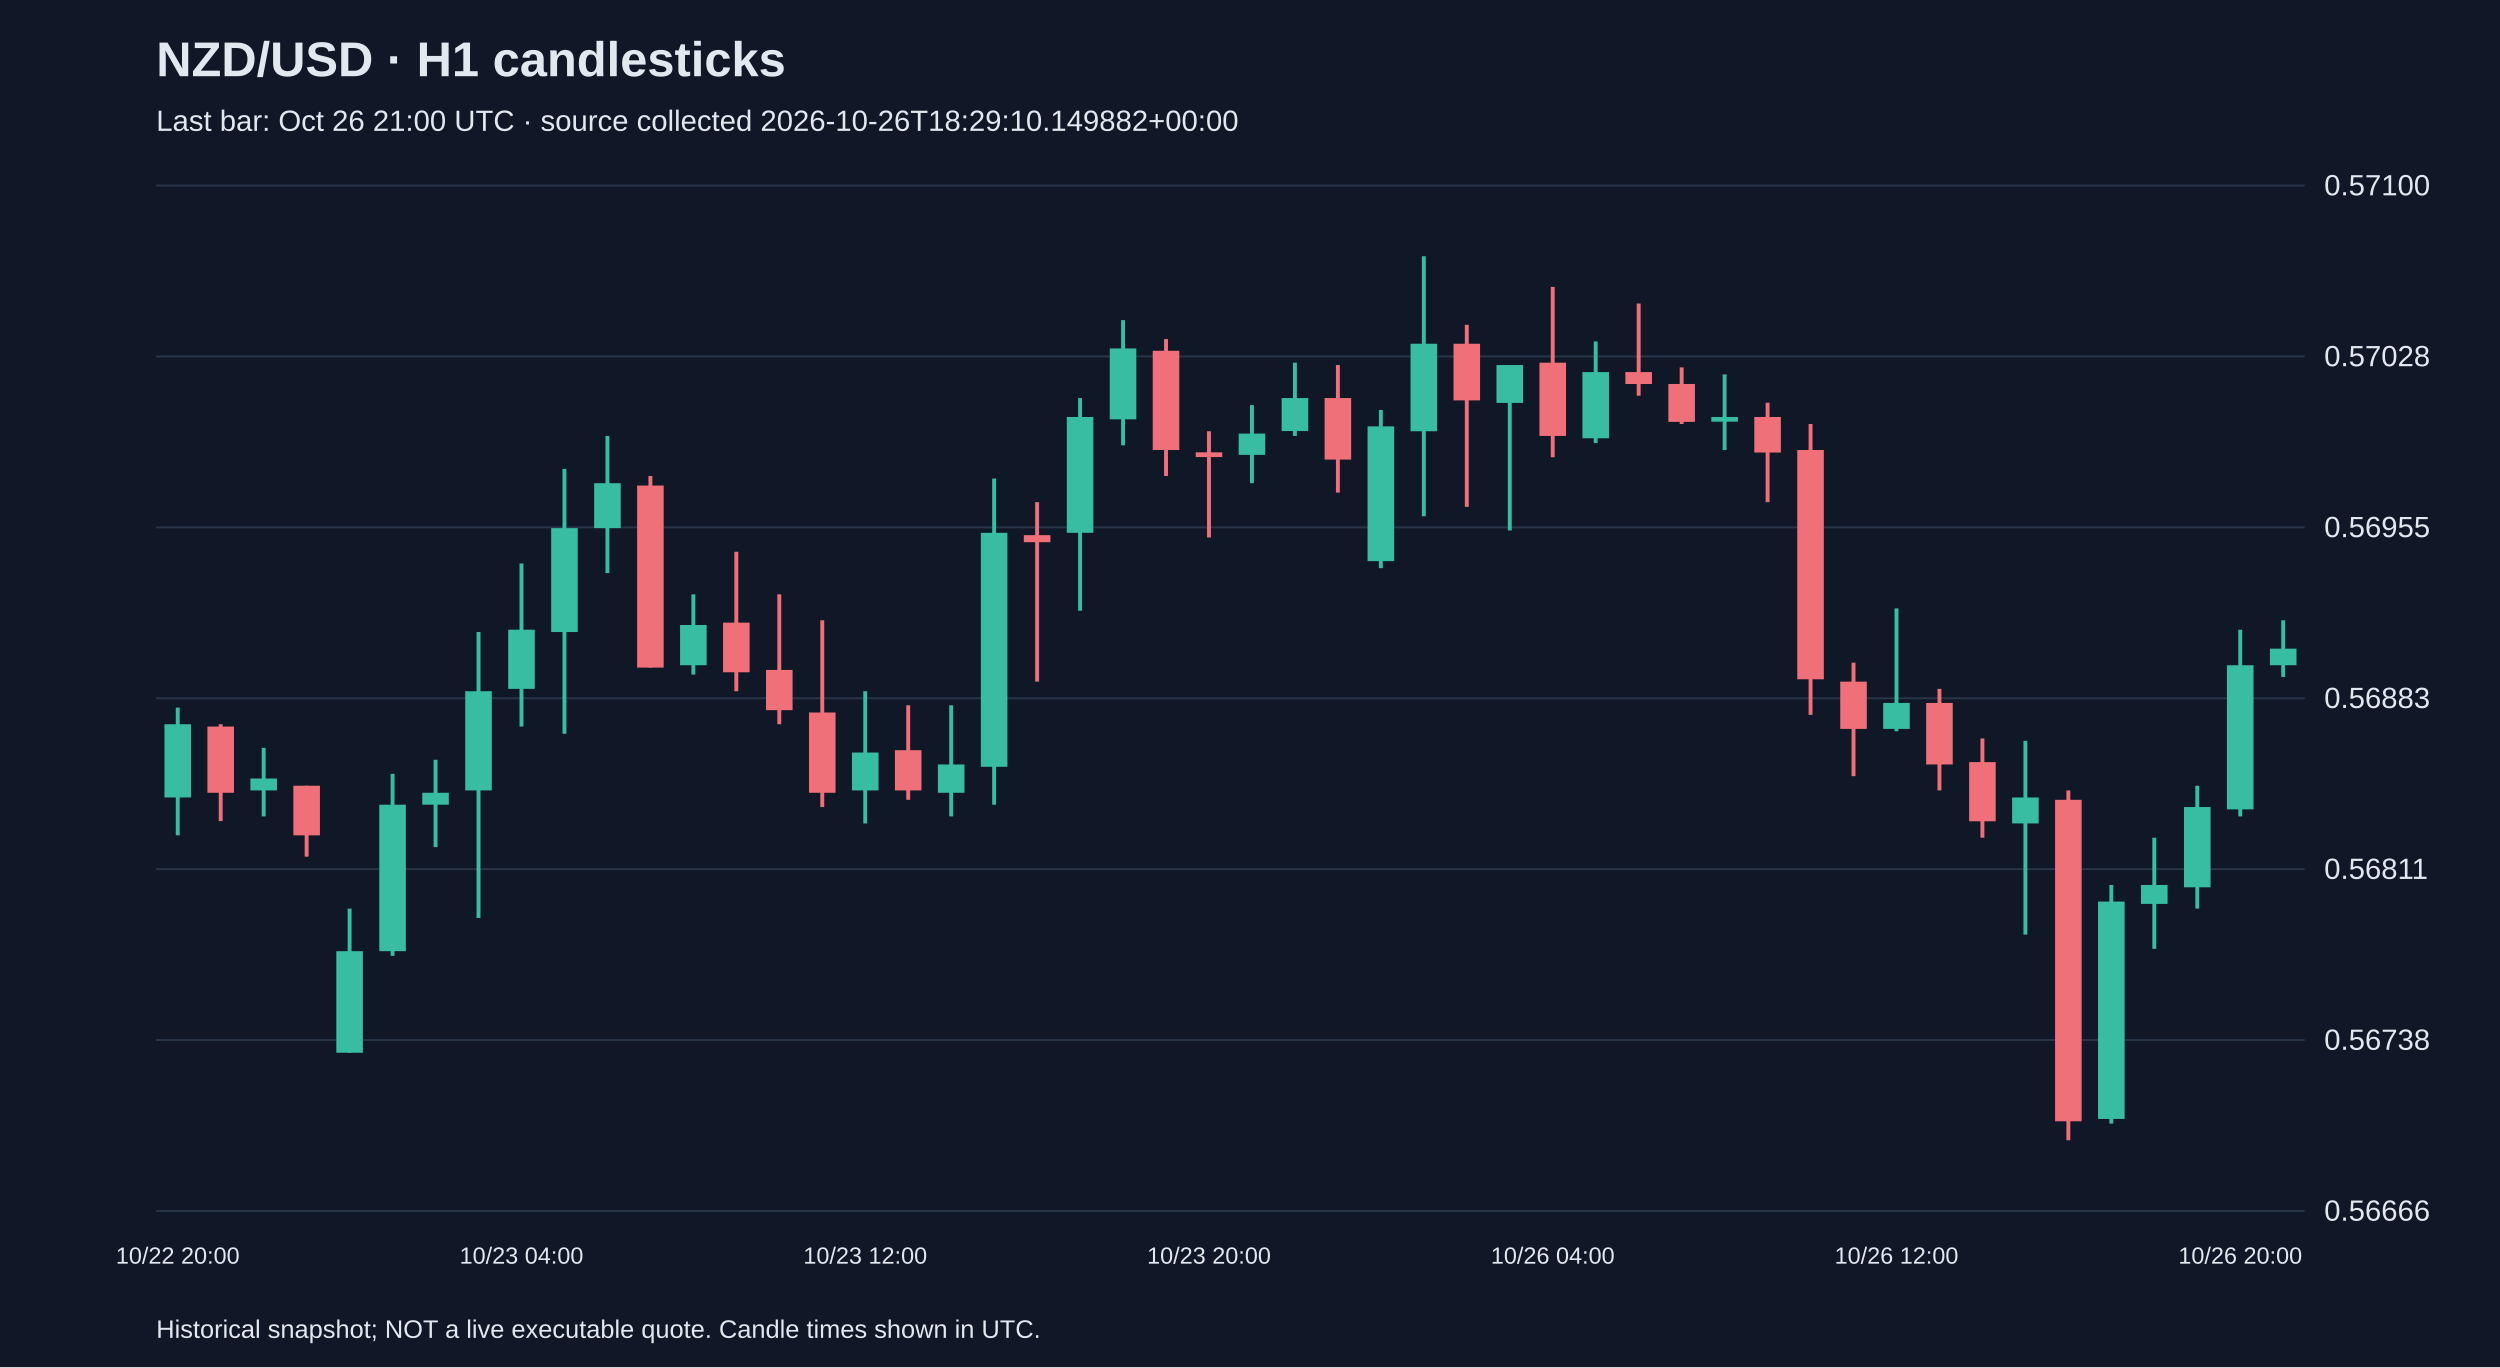
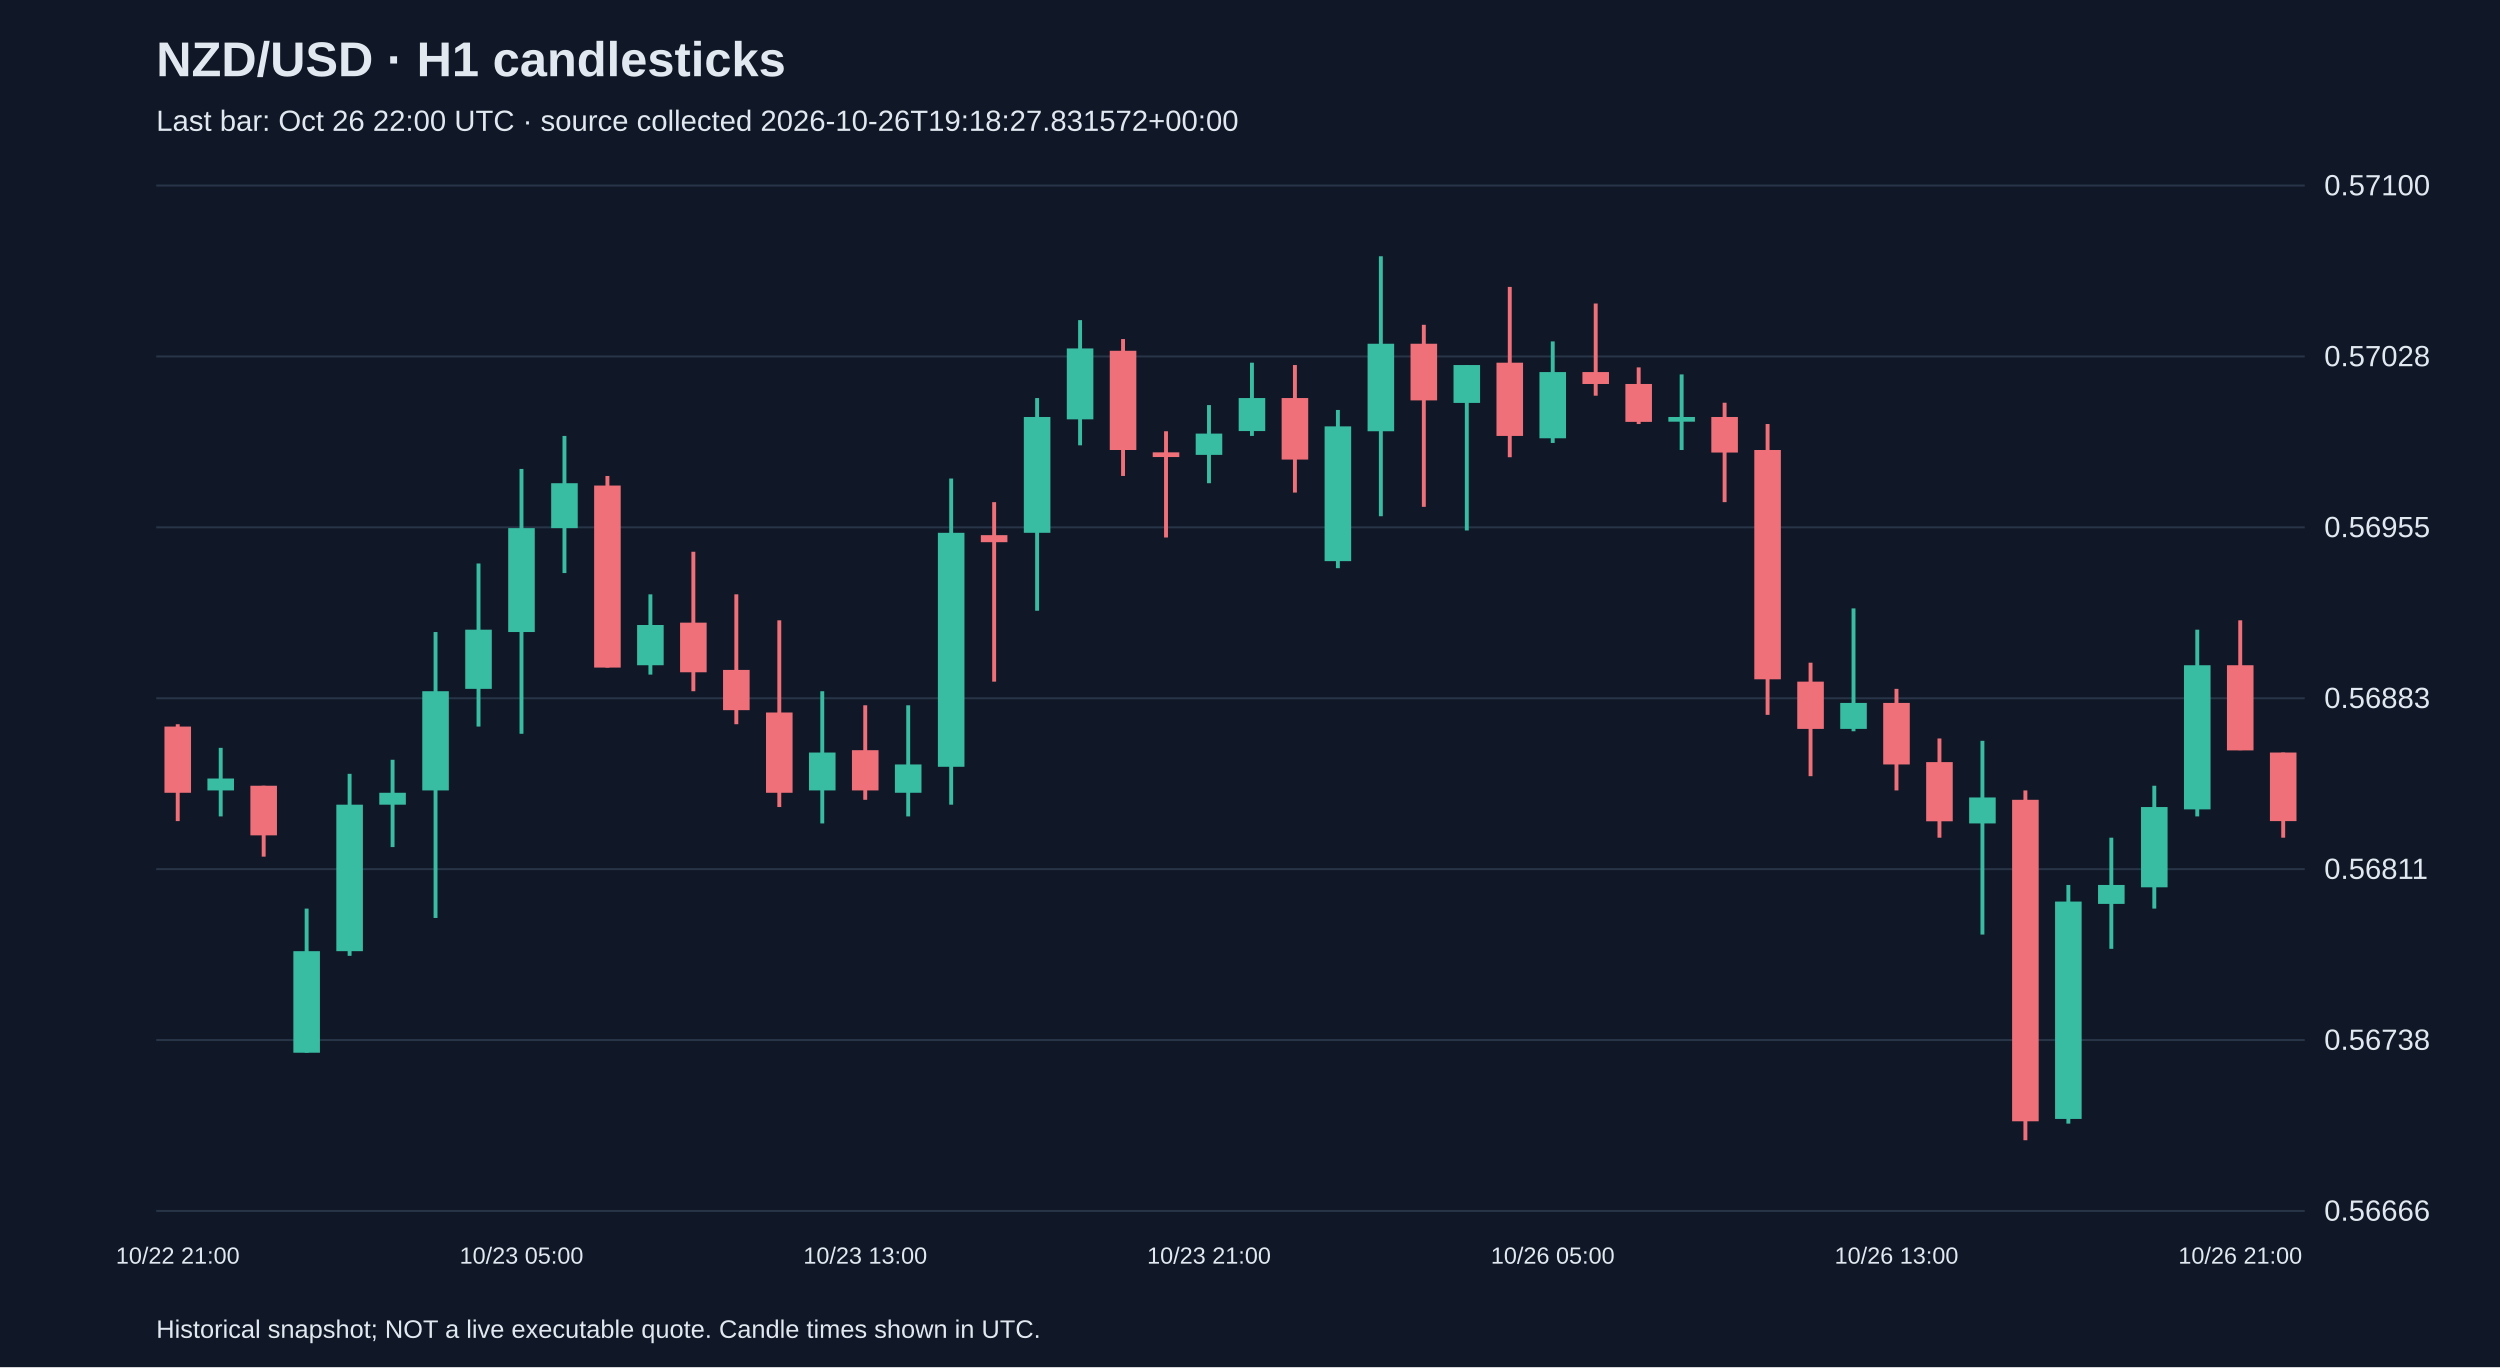
<svg xmlns="http://www.w3.org/2000/svg" viewBox="0 0 1280 700">
  <rect width="100%" height="100%" fill="#101827" />
  <style>text{font-family:Arial,sans-serif;fill:#e2e8f0}</style>
  <text x="80" y="39" font-size="25" font-weight="bold">NZD/USD · H1 candlesticks</text>
-   <text x="80" y="67" font-size="15" fill="#a6b1c5">Last bar: Oct 26 21:00 UTC · source collected 2026-10-26T18:29:10.149882+00:00</text>
+   <text x="80" y="67" font-size="15" fill="#a6b1c5">Last bar: Oct 26 22:00 UTC · source collected 2026-10-26T19:18:27.831572+00:00</text>
  <line x1="80" y1="620.0" x2="1180" y2="620.0" stroke="#283548" />
  <text x="1190" y="625.0" font-size="15">0.56666</text>
  <line x1="80" y1="532.5" x2="1180" y2="532.5" stroke="#283548" />
  <text x="1190" y="537.5" font-size="15">0.56738</text>
  <line x1="80" y1="445.0" x2="1180" y2="445.0" stroke="#283548" />
  <text x="1190" y="450.0" font-size="15">0.56811</text>
  <line x1="80" y1="357.5" x2="1180" y2="357.5" stroke="#283548" />
  <text x="1190" y="362.5" font-size="15">0.56883</text>
  <line x1="80" y1="270.0" x2="1180" y2="270.0" stroke="#283548" />
  <text x="1190" y="275.0" font-size="15">0.56955</text>
  <line x1="80" y1="182.5" x2="1180" y2="182.5" stroke="#283548" />
  <text x="1190" y="187.5" font-size="15">0.57028</text>
  <line x1="80" y1="95.0" x2="1180" y2="95.0" stroke="#283548" />
  <text x="1190" y="100.0" font-size="15">0.57100</text>
-   <line x1="91.0" y1="362.3" x2="91.0" y2="427.7" stroke="#38bca2" stroke-width="2" />
-   <rect x="84.2" y="370.8" width="13.6" height="37.5" fill="#38bca2" />
-   <text x="91.0" y="647" text-anchor="middle" font-size="12">10/22 20:00</text>
-   <line x1="113.0" y1="370.8" x2="113.0" y2="420.4" stroke="#f07079" stroke-width="2" />
-   <rect x="106.2" y="372.0" width="13.6" height="33.9" fill="#f07079" />
-   <line x1="135.0" y1="382.9" x2="135.0" y2="418.0" stroke="#38bca2" stroke-width="2" />
-   <rect x="128.2" y="398.6" width="13.6" height="6.1" fill="#38bca2" />
-   <line x1="157.0" y1="402.3" x2="157.0" y2="438.6" stroke="#f07079" stroke-width="2" />
-   <rect x="150.2" y="402.3" width="13.6" height="25.4" fill="#f07079" />
-   <line x1="179.0" y1="465.2" x2="179.0" y2="539.0" stroke="#38bca2" stroke-width="2" />
-   <rect x="172.2" y="487.0" width="13.6" height="52.0" fill="#38bca2" />
-   <line x1="201.0" y1="396.2" x2="201.0" y2="489.4" stroke="#38bca2" stroke-width="2" />
-   <rect x="194.2" y="412.0" width="13.6" height="75.0" fill="#38bca2" />
-   <line x1="223.0" y1="389.0" x2="223.0" y2="433.7" stroke="#38bca2" stroke-width="2" />
-   <rect x="216.2" y="405.9" width="13.6" height="6.1" fill="#38bca2" />
-   <line x1="245.0" y1="323.6" x2="245.0" y2="470.0" stroke="#38bca2" stroke-width="2" />
-   <rect x="238.2" y="353.9" width="13.6" height="50.8" fill="#38bca2" />
-   <line x1="267.0" y1="288.5" x2="267.0" y2="372.0" stroke="#38bca2" stroke-width="2" />
-   <rect x="260.2" y="322.4" width="13.6" height="30.3" fill="#38bca2" />
-   <text x="267.0" y="647" text-anchor="middle" font-size="12">10/23 04:00</text>
-   <line x1="289.0" y1="240.1" x2="289.0" y2="375.7" stroke="#38bca2" stroke-width="2" />
-   <rect x="282.2" y="270.4" width="13.6" height="53.2" fill="#38bca2" />
-   <line x1="311.0" y1="223.2" x2="311.0" y2="293.4" stroke="#38bca2" stroke-width="2" />
-   <rect x="304.2" y="247.4" width="13.6" height="23.0" fill="#38bca2" />
-   <line x1="333.0" y1="243.7" x2="333.0" y2="341.8" stroke="#f07079" stroke-width="2" />
-   <rect x="326.2" y="248.6" width="13.6" height="93.2" fill="#f07079" />
-   <line x1="355.0" y1="304.3" x2="355.0" y2="345.4" stroke="#38bca2" stroke-width="2" />
-   <rect x="348.2" y="320.0" width="13.6" height="20.6" fill="#38bca2" />
-   <line x1="377.0" y1="282.5" x2="377.0" y2="353.9" stroke="#f07079" stroke-width="2" />
-   <rect x="370.2" y="318.8" width="13.6" height="25.4" fill="#f07079" />
-   <line x1="399.0" y1="304.3" x2="399.0" y2="370.8" stroke="#f07079" stroke-width="2" />
-   <rect x="392.2" y="343.0" width="13.6" height="20.6" fill="#f07079" />
-   <line x1="421.0" y1="317.6" x2="421.0" y2="413.2" stroke="#f07079" stroke-width="2" />
-   <rect x="414.2" y="364.8" width="13.6" height="41.1" fill="#f07079" />
-   <line x1="443.0" y1="353.9" x2="443.0" y2="421.6" stroke="#38bca2" stroke-width="2" />
-   <rect x="436.2" y="385.3" width="13.6" height="19.4" fill="#38bca2" />
-   <text x="443.0" y="647" text-anchor="middle" font-size="12">10/23 12:00</text>
-   <line x1="465.0" y1="361.1" x2="465.0" y2="409.5" stroke="#f07079" stroke-width="2" />
-   <rect x="458.2" y="384.1" width="13.6" height="20.6" fill="#f07079" />
-   <line x1="487.0" y1="361.1" x2="487.0" y2="418.0" stroke="#38bca2" stroke-width="2" />
-   <rect x="480.2" y="391.4" width="13.6" height="14.5" fill="#38bca2" />
-   <line x1="509.0" y1="245.0" x2="509.0" y2="412.0" stroke="#38bca2" stroke-width="2" />
-   <rect x="502.2" y="272.8" width="13.6" height="119.8" fill="#38bca2" />
-   <line x1="531.0" y1="257.1" x2="531.0" y2="349.0" stroke="#f07079" stroke-width="2" />
-   <rect x="524.2" y="274.0" width="13.6" height="3.6" fill="#f07079" />
-   <line x1="553.0" y1="203.8" x2="553.0" y2="312.7" stroke="#38bca2" stroke-width="2" />
-   <rect x="546.2" y="213.5" width="13.6" height="59.3" fill="#38bca2" />
-   <line x1="575.0" y1="163.9" x2="575.0" y2="228.0" stroke="#38bca2" stroke-width="2" />
-   <rect x="568.2" y="178.4" width="13.6" height="36.3" fill="#38bca2" />
-   <line x1="597.0" y1="173.6" x2="597.0" y2="243.7" stroke="#f07079" stroke-width="2" />
-   <rect x="590.2" y="179.6" width="13.6" height="50.8" fill="#f07079" />
-   <line x1="619.0" y1="220.8" x2="619.0" y2="275.2" stroke="#f07079" stroke-width="2" />
-   <rect x="612.2" y="231.6" width="13.6" height="2.4" fill="#f07079" />
-   <text x="619.0" y="647" text-anchor="middle" font-size="12">10/23 20:00</text>
-   <line x1="641.0" y1="207.4" x2="641.0" y2="247.4" stroke="#38bca2" stroke-width="2" />
-   <rect x="634.2" y="222.0" width="13.6" height="10.9" fill="#38bca2" />
-   <line x1="663.0" y1="185.7" x2="663.0" y2="223.2" stroke="#38bca2" stroke-width="2" />
-   <rect x="656.2" y="203.8" width="13.6" height="16.9" fill="#38bca2" />
-   <line x1="685.0" y1="186.9" x2="685.0" y2="252.2" stroke="#f07079" stroke-width="2" />
-   <rect x="678.2" y="203.8" width="13.6" height="31.5" fill="#f07079" />
-   <line x1="707.0" y1="209.9" x2="707.0" y2="290.9" stroke="#38bca2" stroke-width="2" />
-   <rect x="700.2" y="218.3" width="13.6" height="69.0" fill="#38bca2" />
-   <line x1="729.0" y1="131.2" x2="729.0" y2="264.3" stroke="#38bca2" stroke-width="2" />
-   <rect x="722.2" y="176.0" width="13.6" height="44.8" fill="#38bca2" />
-   <line x1="751.0" y1="166.3" x2="751.0" y2="259.5" stroke="#f07079" stroke-width="2" />
-   <rect x="744.2" y="176.0" width="13.6" height="29.0" fill="#f07079" />
-   <line x1="773.0" y1="186.9" x2="773.0" y2="271.6" stroke="#38bca2" stroke-width="2" />
-   <rect x="766.2" y="186.9" width="13.6" height="19.4" fill="#38bca2" />
-   <line x1="795.0" y1="146.9" x2="795.0" y2="234.1" stroke="#f07079" stroke-width="2" />
-   <rect x="788.2" y="185.7" width="13.6" height="37.5" fill="#f07079" />
-   <text x="795.0" y="647" text-anchor="middle" font-size="12">10/26 04:00</text>
-   <line x1="817.0" y1="174.8" x2="817.0" y2="226.8" stroke="#38bca2" stroke-width="2" />
-   <rect x="810.2" y="190.5" width="13.6" height="33.9" fill="#38bca2" />
-   <line x1="839.0" y1="155.4" x2="839.0" y2="202.6" stroke="#f07079" stroke-width="2" />
-   <rect x="832.2" y="190.5" width="13.6" height="6.1" fill="#f07079" />
-   <line x1="861.0" y1="188.1" x2="861.0" y2="217.1" stroke="#f07079" stroke-width="2" />
-   <rect x="854.2" y="196.6" width="13.6" height="19.4" fill="#f07079" />
-   <line x1="883.0" y1="191.7" x2="883.0" y2="230.4" stroke="#38bca2" stroke-width="2" />
-   <rect x="876.2" y="213.5" width="13.6" height="2.4" fill="#38bca2" />
-   <line x1="905.0" y1="206.2" x2="905.0" y2="257.1" stroke="#f07079" stroke-width="2" />
-   <rect x="898.2" y="213.5" width="13.6" height="18.2" fill="#f07079" />
-   <line x1="927.0" y1="217.1" x2="927.0" y2="366.0" stroke="#f07079" stroke-width="2" />
-   <rect x="920.2" y="230.4" width="13.6" height="117.4" fill="#f07079" />
-   <line x1="949.0" y1="339.3" x2="949.0" y2="397.4" stroke="#f07079" stroke-width="2" />
-   <rect x="942.2" y="349.0" width="13.6" height="24.2" fill="#f07079" />
-   <line x1="971.0" y1="311.5" x2="971.0" y2="374.4" stroke="#38bca2" stroke-width="2" />
-   <rect x="964.2" y="359.9" width="13.6" height="13.3" fill="#38bca2" />
-   <text x="971.0" y="647" text-anchor="middle" font-size="12">10/26 12:00</text>
-   <line x1="993.0" y1="352.7" x2="993.0" y2="404.7" stroke="#f07079" stroke-width="2" />
-   <rect x="986.2" y="359.9" width="13.6" height="31.5" fill="#f07079" />
-   <line x1="1015.0" y1="378.1" x2="1015.0" y2="428.9" stroke="#f07079" stroke-width="2" />
-   <rect x="1008.2" y="390.2" width="13.6" height="30.3" fill="#f07079" />
-   <line x1="1037.0" y1="379.3" x2="1037.0" y2="478.5" stroke="#38bca2" stroke-width="2" />
-   <rect x="1030.2" y="408.3" width="13.6" height="13.3" fill="#38bca2" />
-   <line x1="1059.0" y1="404.7" x2="1059.0" y2="583.8" stroke="#f07079" stroke-width="2" />
-   <rect x="1052.2" y="409.5" width="13.6" height="164.6" fill="#f07079" />
-   <line x1="1081.0" y1="453.1" x2="1081.0" y2="575.3" stroke="#38bca2" stroke-width="2" />
-   <rect x="1074.2" y="461.6" width="13.6" height="111.3" fill="#38bca2" />
-   <line x1="1103.0" y1="428.9" x2="1103.0" y2="485.8" stroke="#38bca2" stroke-width="2" />
-   <rect x="1096.2" y="453.1" width="13.6" height="9.7" fill="#38bca2" />
-   <line x1="1125.0" y1="402.3" x2="1125.0" y2="465.2" stroke="#38bca2" stroke-width="2" />
-   <rect x="1118.2" y="413.2" width="13.6" height="41.1" fill="#38bca2" />
-   <line x1="1147.0" y1="322.4" x2="1147.0" y2="418.0" stroke="#38bca2" stroke-width="2" />
-   <rect x="1140.2" y="340.6" width="13.6" height="73.8" fill="#38bca2" />
-   <text x="1147.0" y="647" text-anchor="middle" font-size="12">10/26 20:00</text>
-   <line x1="1169.0" y1="317.6" x2="1169.0" y2="346.6" stroke="#38bca2" stroke-width="2" />
-   <rect x="1162.2" y="332.1" width="13.6" height="8.5" fill="#38bca2" />
+   <line x1="91.0" y1="370.8" x2="91.0" y2="420.4" stroke="#f07079" stroke-width="2" />
+   <rect x="84.2" y="372.0" width="13.6" height="33.9" fill="#f07079" />
+   <text x="91.0" y="647" text-anchor="middle" font-size="12">10/22 21:00</text>
+   <line x1="113.0" y1="382.9" x2="113.0" y2="418.0" stroke="#38bca2" stroke-width="2" />
+   <rect x="106.2" y="398.6" width="13.6" height="6.1" fill="#38bca2" />
+   <line x1="135.0" y1="402.3" x2="135.0" y2="438.6" stroke="#f07079" stroke-width="2" />
+   <rect x="128.2" y="402.3" width="13.6" height="25.4" fill="#f07079" />
+   <line x1="157.0" y1="465.2" x2="157.0" y2="539.0" stroke="#38bca2" stroke-width="2" />
+   <rect x="150.2" y="487.0" width="13.6" height="52.0" fill="#38bca2" />
+   <line x1="179.0" y1="396.2" x2="179.0" y2="489.4" stroke="#38bca2" stroke-width="2" />
+   <rect x="172.2" y="412.0" width="13.6" height="75.0" fill="#38bca2" />
+   <line x1="201.0" y1="389.0" x2="201.0" y2="433.7" stroke="#38bca2" stroke-width="2" />
+   <rect x="194.2" y="405.9" width="13.6" height="6.1" fill="#38bca2" />
+   <line x1="223.0" y1="323.6" x2="223.0" y2="470.0" stroke="#38bca2" stroke-width="2" />
+   <rect x="216.2" y="353.9" width="13.6" height="50.8" fill="#38bca2" />
+   <line x1="245.0" y1="288.5" x2="245.0" y2="372.0" stroke="#38bca2" stroke-width="2" />
+   <rect x="238.2" y="322.4" width="13.6" height="30.3" fill="#38bca2" />
+   <line x1="267.0" y1="240.1" x2="267.0" y2="375.7" stroke="#38bca2" stroke-width="2" />
+   <rect x="260.2" y="270.4" width="13.6" height="53.2" fill="#38bca2" />
+   <text x="267.0" y="647" text-anchor="middle" font-size="12">10/23 05:00</text>
+   <line x1="289.0" y1="223.2" x2="289.0" y2="293.4" stroke="#38bca2" stroke-width="2" />
+   <rect x="282.2" y="247.4" width="13.6" height="23.0" fill="#38bca2" />
+   <line x1="311.0" y1="243.7" x2="311.0" y2="341.8" stroke="#f07079" stroke-width="2" />
+   <rect x="304.2" y="248.6" width="13.6" height="93.2" fill="#f07079" />
+   <line x1="333.0" y1="304.3" x2="333.0" y2="345.4" stroke="#38bca2" stroke-width="2" />
+   <rect x="326.2" y="320.0" width="13.6" height="20.6" fill="#38bca2" />
+   <line x1="355.0" y1="282.5" x2="355.0" y2="353.9" stroke="#f07079" stroke-width="2" />
+   <rect x="348.2" y="318.8" width="13.6" height="25.4" fill="#f07079" />
+   <line x1="377.0" y1="304.3" x2="377.0" y2="370.8" stroke="#f07079" stroke-width="2" />
+   <rect x="370.2" y="343.0" width="13.6" height="20.6" fill="#f07079" />
+   <line x1="399.0" y1="317.6" x2="399.0" y2="413.2" stroke="#f07079" stroke-width="2" />
+   <rect x="392.2" y="364.8" width="13.6" height="41.1" fill="#f07079" />
+   <line x1="421.0" y1="353.9" x2="421.0" y2="421.6" stroke="#38bca2" stroke-width="2" />
+   <rect x="414.2" y="385.3" width="13.6" height="19.4" fill="#38bca2" />
+   <line x1="443.0" y1="361.1" x2="443.0" y2="409.5" stroke="#f07079" stroke-width="2" />
+   <rect x="436.2" y="384.1" width="13.6" height="20.6" fill="#f07079" />
+   <text x="443.0" y="647" text-anchor="middle" font-size="12">10/23 13:00</text>
+   <line x1="465.0" y1="361.1" x2="465.0" y2="418.0" stroke="#38bca2" stroke-width="2" />
+   <rect x="458.2" y="391.4" width="13.6" height="14.5" fill="#38bca2" />
+   <line x1="487.0" y1="245.0" x2="487.0" y2="412.0" stroke="#38bca2" stroke-width="2" />
+   <rect x="480.2" y="272.8" width="13.6" height="119.8" fill="#38bca2" />
+   <line x1="509.0" y1="257.1" x2="509.0" y2="349.0" stroke="#f07079" stroke-width="2" />
+   <rect x="502.2" y="274.0" width="13.6" height="3.6" fill="#f07079" />
+   <line x1="531.0" y1="203.8" x2="531.0" y2="312.7" stroke="#38bca2" stroke-width="2" />
+   <rect x="524.2" y="213.5" width="13.6" height="59.3" fill="#38bca2" />
+   <line x1="553.0" y1="163.9" x2="553.0" y2="228.0" stroke="#38bca2" stroke-width="2" />
+   <rect x="546.2" y="178.4" width="13.6" height="36.3" fill="#38bca2" />
+   <line x1="575.0" y1="173.6" x2="575.0" y2="243.7" stroke="#f07079" stroke-width="2" />
+   <rect x="568.2" y="179.6" width="13.6" height="50.8" fill="#f07079" />
+   <line x1="597.0" y1="220.8" x2="597.0" y2="275.2" stroke="#f07079" stroke-width="2" />
+   <rect x="590.2" y="231.6" width="13.6" height="2.4" fill="#f07079" />
+   <line x1="619.0" y1="207.4" x2="619.0" y2="247.4" stroke="#38bca2" stroke-width="2" />
+   <rect x="612.2" y="222.0" width="13.6" height="10.9" fill="#38bca2" />
+   <text x="619.0" y="647" text-anchor="middle" font-size="12">10/23 21:00</text>
+   <line x1="641.0" y1="185.7" x2="641.0" y2="223.2" stroke="#38bca2" stroke-width="2" />
+   <rect x="634.2" y="203.8" width="13.6" height="16.9" fill="#38bca2" />
+   <line x1="663.0" y1="186.9" x2="663.0" y2="252.2" stroke="#f07079" stroke-width="2" />
+   <rect x="656.2" y="203.8" width="13.6" height="31.5" fill="#f07079" />
+   <line x1="685.0" y1="209.9" x2="685.0" y2="290.9" stroke="#38bca2" stroke-width="2" />
+   <rect x="678.2" y="218.3" width="13.6" height="69.0" fill="#38bca2" />
+   <line x1="707.0" y1="131.2" x2="707.0" y2="264.3" stroke="#38bca2" stroke-width="2" />
+   <rect x="700.2" y="176.0" width="13.6" height="44.8" fill="#38bca2" />
+   <line x1="729.0" y1="166.3" x2="729.0" y2="259.5" stroke="#f07079" stroke-width="2" />
+   <rect x="722.2" y="176.0" width="13.6" height="29.0" fill="#f07079" />
+   <line x1="751.0" y1="186.9" x2="751.0" y2="271.6" stroke="#38bca2" stroke-width="2" />
+   <rect x="744.2" y="186.9" width="13.6" height="19.4" fill="#38bca2" />
+   <line x1="773.0" y1="146.9" x2="773.0" y2="234.1" stroke="#f07079" stroke-width="2" />
+   <rect x="766.2" y="185.7" width="13.6" height="37.5" fill="#f07079" />
+   <line x1="795.0" y1="174.8" x2="795.0" y2="226.8" stroke="#38bca2" stroke-width="2" />
+   <rect x="788.2" y="190.5" width="13.6" height="33.9" fill="#38bca2" />
+   <text x="795.0" y="647" text-anchor="middle" font-size="12">10/26 05:00</text>
+   <line x1="817.0" y1="155.4" x2="817.0" y2="202.6" stroke="#f07079" stroke-width="2" />
+   <rect x="810.2" y="190.5" width="13.6" height="6.1" fill="#f07079" />
+   <line x1="839.0" y1="188.1" x2="839.0" y2="217.1" stroke="#f07079" stroke-width="2" />
+   <rect x="832.2" y="196.6" width="13.6" height="19.4" fill="#f07079" />
+   <line x1="861.0" y1="191.7" x2="861.0" y2="230.4" stroke="#38bca2" stroke-width="2" />
+   <rect x="854.2" y="213.5" width="13.6" height="2.4" fill="#38bca2" />
+   <line x1="883.0" y1="206.2" x2="883.0" y2="257.1" stroke="#f07079" stroke-width="2" />
+   <rect x="876.2" y="213.5" width="13.6" height="18.2" fill="#f07079" />
+   <line x1="905.0" y1="217.1" x2="905.0" y2="366.0" stroke="#f07079" stroke-width="2" />
+   <rect x="898.2" y="230.4" width="13.6" height="117.4" fill="#f07079" />
+   <line x1="927.0" y1="339.3" x2="927.0" y2="397.4" stroke="#f07079" stroke-width="2" />
+   <rect x="920.2" y="349.0" width="13.6" height="24.2" fill="#f07079" />
+   <line x1="949.0" y1="311.5" x2="949.0" y2="374.4" stroke="#38bca2" stroke-width="2" />
+   <rect x="942.2" y="359.9" width="13.6" height="13.3" fill="#38bca2" />
+   <line x1="971.0" y1="352.7" x2="971.0" y2="404.7" stroke="#f07079" stroke-width="2" />
+   <rect x="964.2" y="359.9" width="13.6" height="31.5" fill="#f07079" />
+   <text x="971.0" y="647" text-anchor="middle" font-size="12">10/26 13:00</text>
+   <line x1="993.0" y1="378.1" x2="993.0" y2="428.9" stroke="#f07079" stroke-width="2" />
+   <rect x="986.2" y="390.2" width="13.6" height="30.3" fill="#f07079" />
+   <line x1="1015.0" y1="379.3" x2="1015.0" y2="478.5" stroke="#38bca2" stroke-width="2" />
+   <rect x="1008.2" y="408.3" width="13.6" height="13.3" fill="#38bca2" />
+   <line x1="1037.0" y1="404.7" x2="1037.0" y2="583.8" stroke="#f07079" stroke-width="2" />
+   <rect x="1030.2" y="409.5" width="13.6" height="164.6" fill="#f07079" />
+   <line x1="1059.0" y1="453.1" x2="1059.0" y2="575.3" stroke="#38bca2" stroke-width="2" />
+   <rect x="1052.2" y="461.6" width="13.6" height="111.3" fill="#38bca2" />
+   <line x1="1081.0" y1="428.9" x2="1081.0" y2="485.8" stroke="#38bca2" stroke-width="2" />
+   <rect x="1074.2" y="453.1" width="13.6" height="9.7" fill="#38bca2" />
+   <line x1="1103.0" y1="402.3" x2="1103.0" y2="465.2" stroke="#38bca2" stroke-width="2" />
+   <rect x="1096.2" y="413.2" width="13.6" height="41.1" fill="#38bca2" />
+   <line x1="1125.0" y1="322.4" x2="1125.0" y2="418.0" stroke="#38bca2" stroke-width="2" />
+   <rect x="1118.2" y="340.6" width="13.6" height="73.8" fill="#38bca2" />
+   <line x1="1147.0" y1="317.6" x2="1147.0" y2="384.1" stroke="#f07079" stroke-width="2" />
+   <rect x="1140.2" y="340.6" width="13.6" height="43.6" fill="#f07079" />
+   <text x="1147.0" y="647" text-anchor="middle" font-size="12">10/26 21:00</text>
+   <line x1="1169.0" y1="385.3" x2="1169.0" y2="428.9" stroke="#f07079" stroke-width="2" />
+   <rect x="1162.2" y="385.3" width="13.6" height="35.1" fill="#f07079" />
  <text x="80" y="685" font-size="13">Historical snapshot; NOT a live executable quote. Candle times shown in UTC.</text>
</svg>
